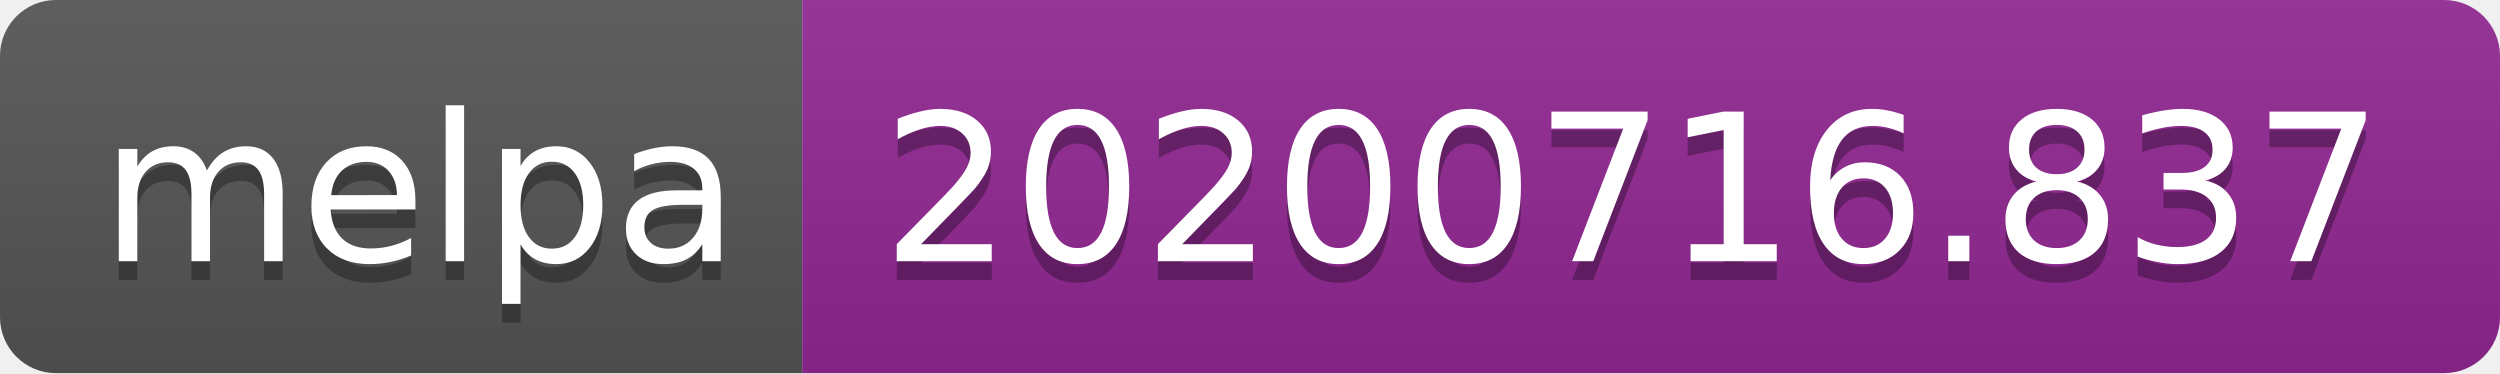
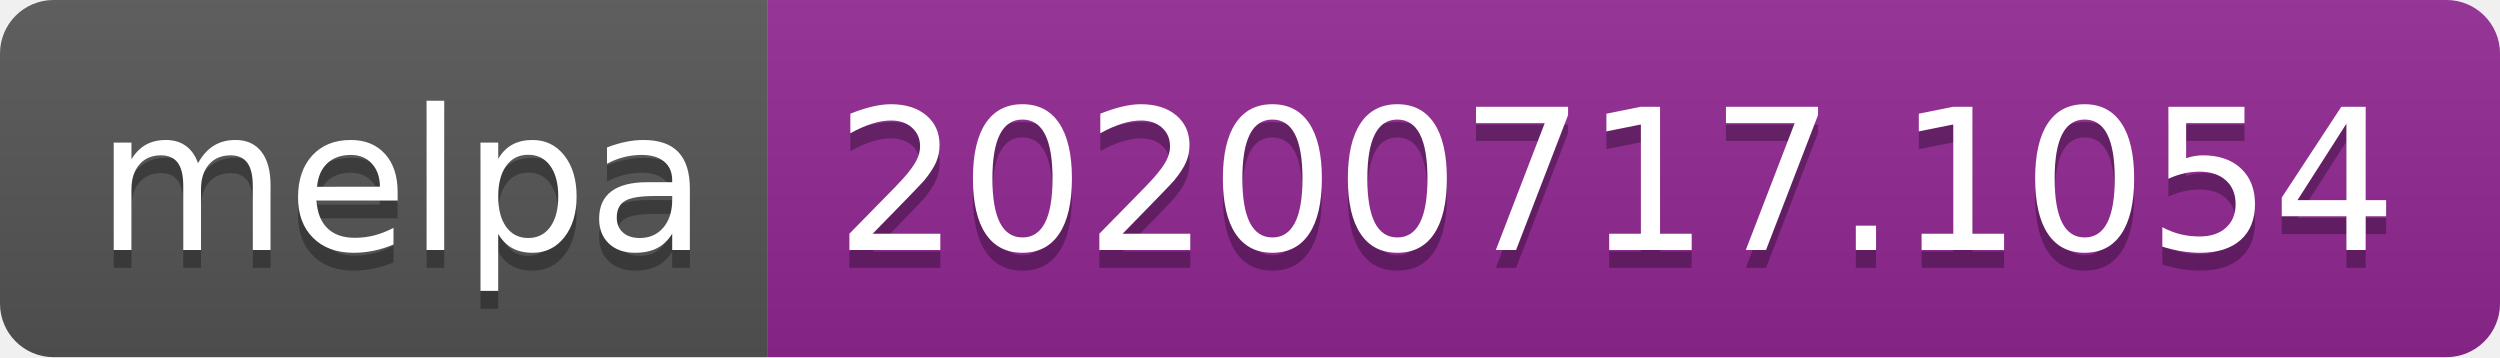
- <svg xmlns="http://www.w3.org/2000/svg" width="134" height="20" role="img" aria-label="melpa: 20200716.837">
+ <svg xmlns="http://www.w3.org/2000/svg" width="140" height="20" role="img" aria-label="melpa: 20200717.1054">
  <linearGradient id="s" x2="0" y2="100%">
    <stop offset="0" stop-color="#bbb" stop-opacity=".1" />
    <stop offset="1" stop-opacity=".1" />
  </linearGradient>
  <clipPath id="r">
-     <rect width="134" height="20" rx="3" fill="#fff" />
+     <rect width="140" height="20" rx="3" fill="#fff" />
  </clipPath>
  <g clip-path="url(#r)">
    <rect width="43" height="20" fill="#555" />
-     <rect x="43" width="91" height="20" fill="#922793" />
-     <rect width="134" height="20" fill="url(#s)" />
+     <rect x="43" width="97" height="20" fill="#922793" />
+     <rect width="140" height="20" fill="url(#s)" />
  </g>
  <g fill="#fff" text-anchor="middle" font-family="Verdana,Geneva,DejaVu Sans,sans-serif" text-rendering="geometricPrecision" font-size="110">
    <text aria-hidden="true" x="225" y="150" fill="#010101" fill-opacity=".3" transform="scale(.1)" textLength="330">melpa</text>
    <text x="225" y="140" transform="scale(.1)" fill="#fff" textLength="330">melpa</text>
-     <text aria-hidden="true" x="875" y="150" fill="#010101" fill-opacity=".3" transform="scale(.1)" textLength="810">20200716.837</text>
-     <text x="875" y="140" transform="scale(.1)" fill="#fff" textLength="810">20200716.837</text>
+     <text aria-hidden="true" x="905" y="150" fill="#010101" fill-opacity=".3" transform="scale(.1)" textLength="870">20200717.1054</text>
+     <text x="905" y="140" transform="scale(.1)" fill="#fff" textLength="870">20200717.1054</text>
  </g>
</svg>
